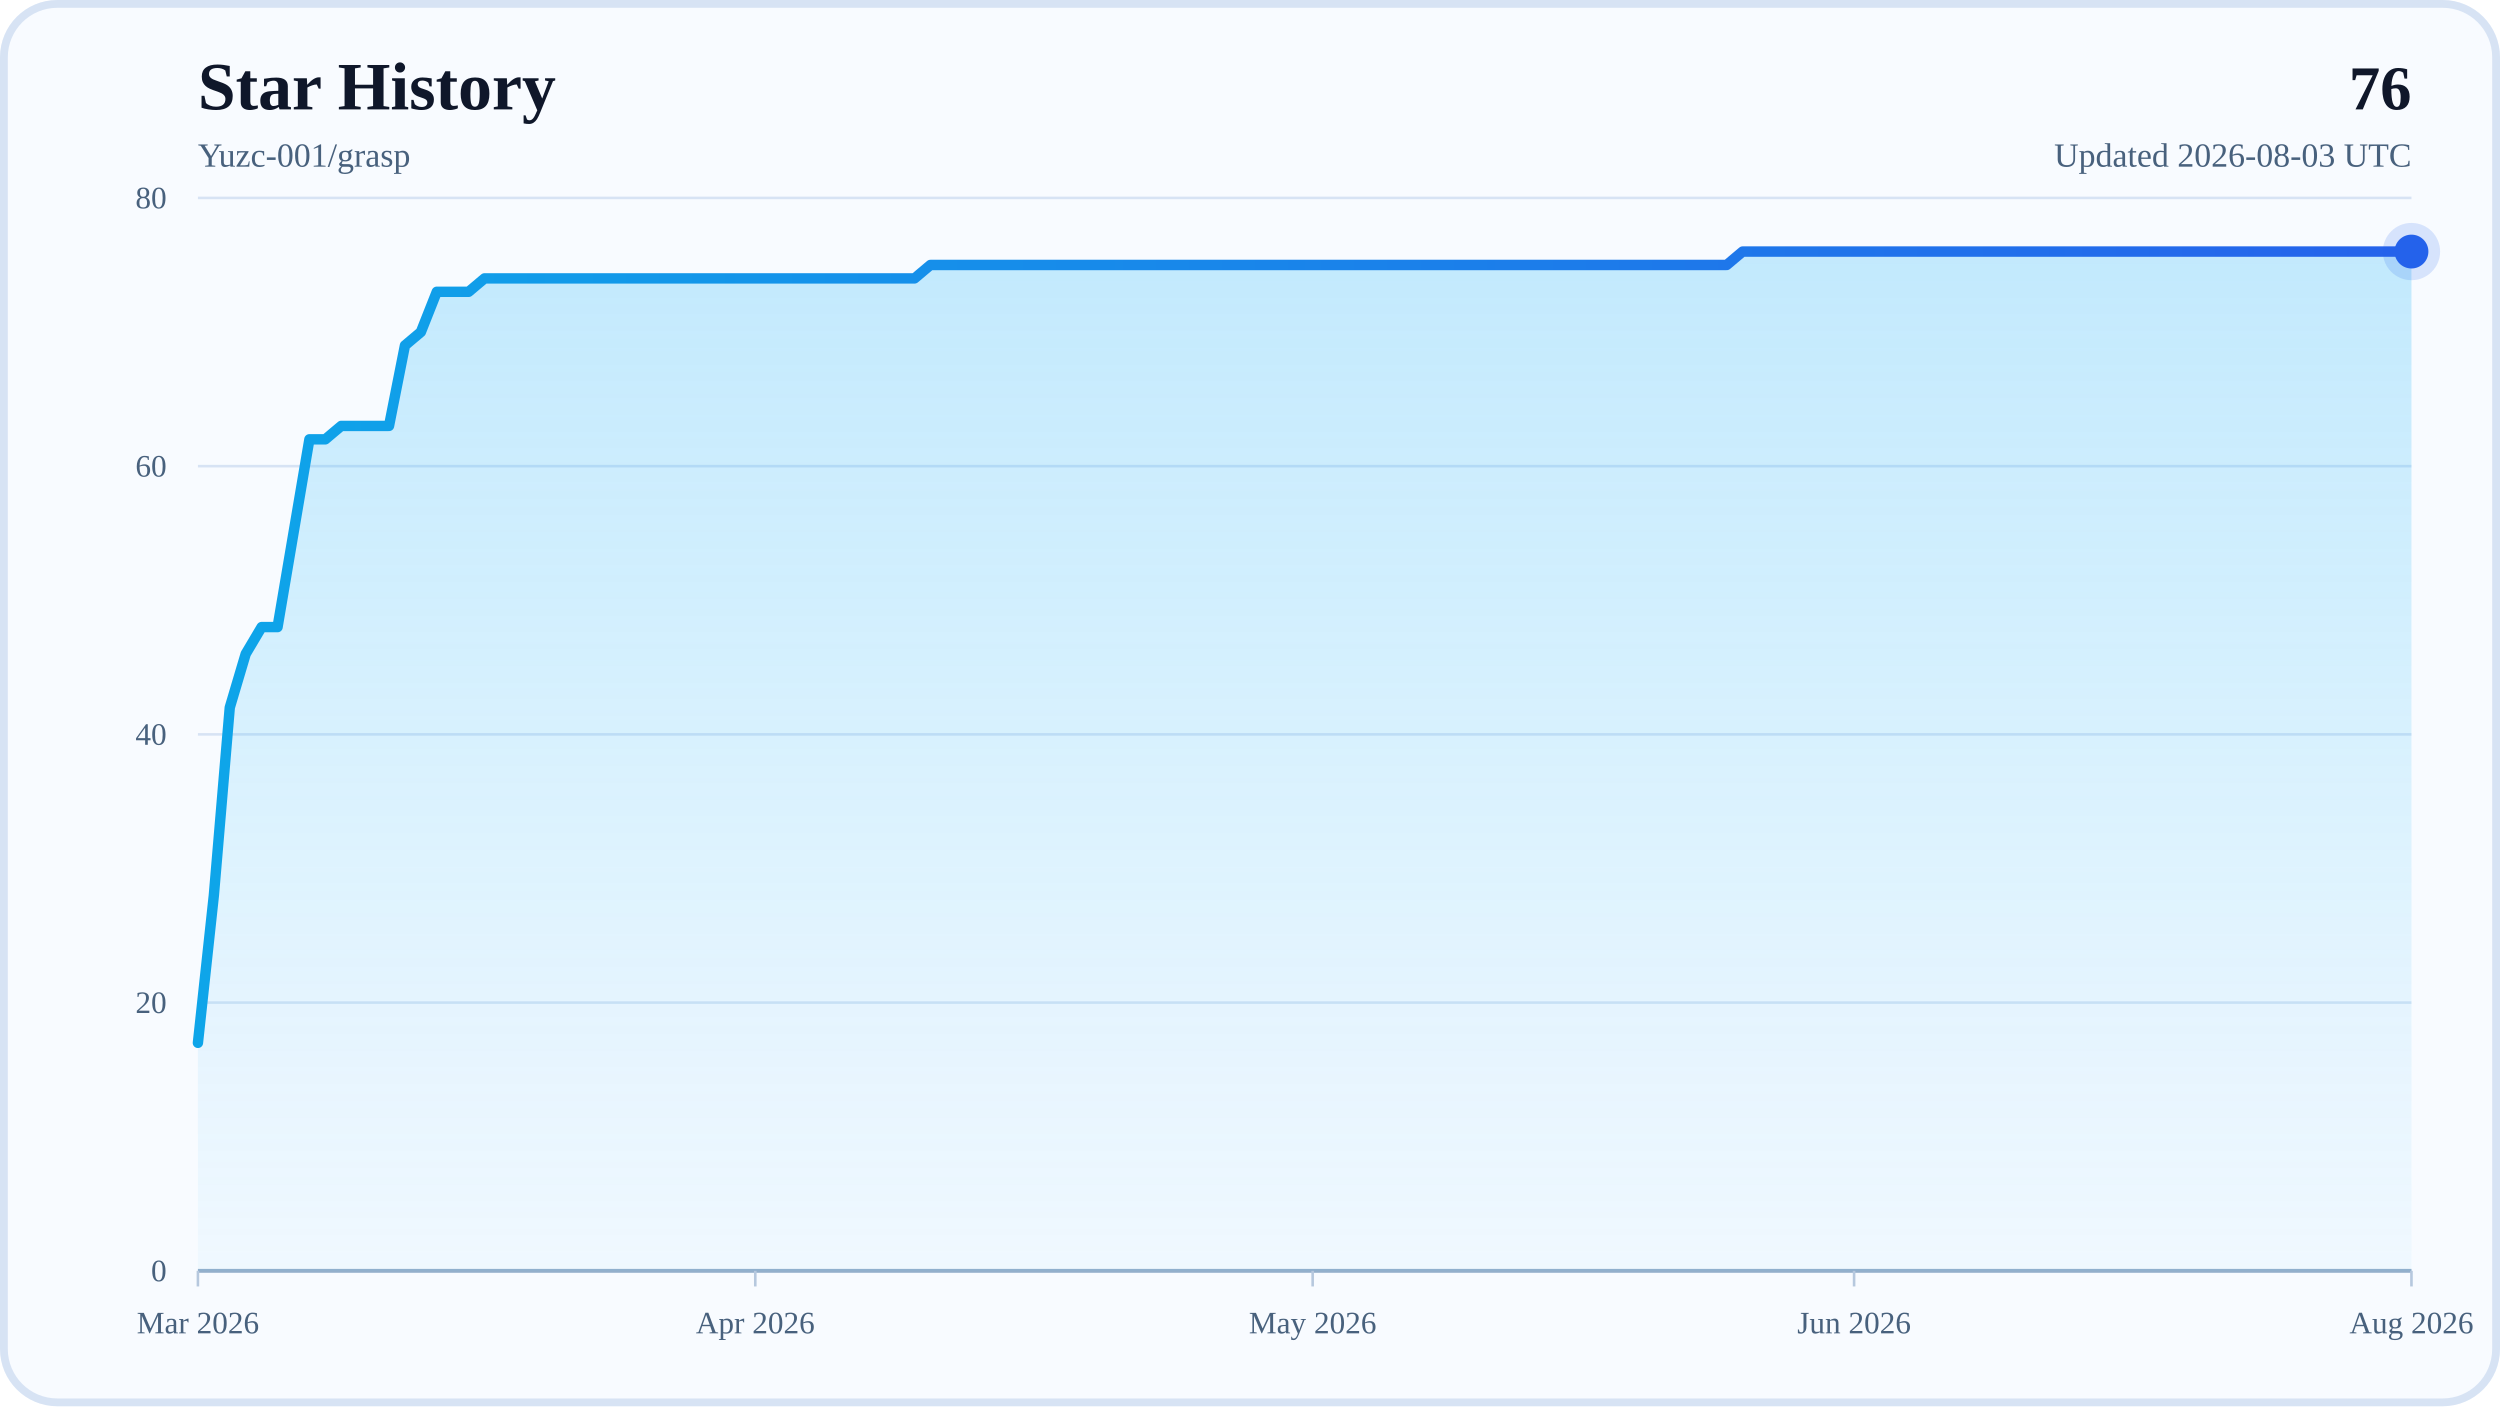
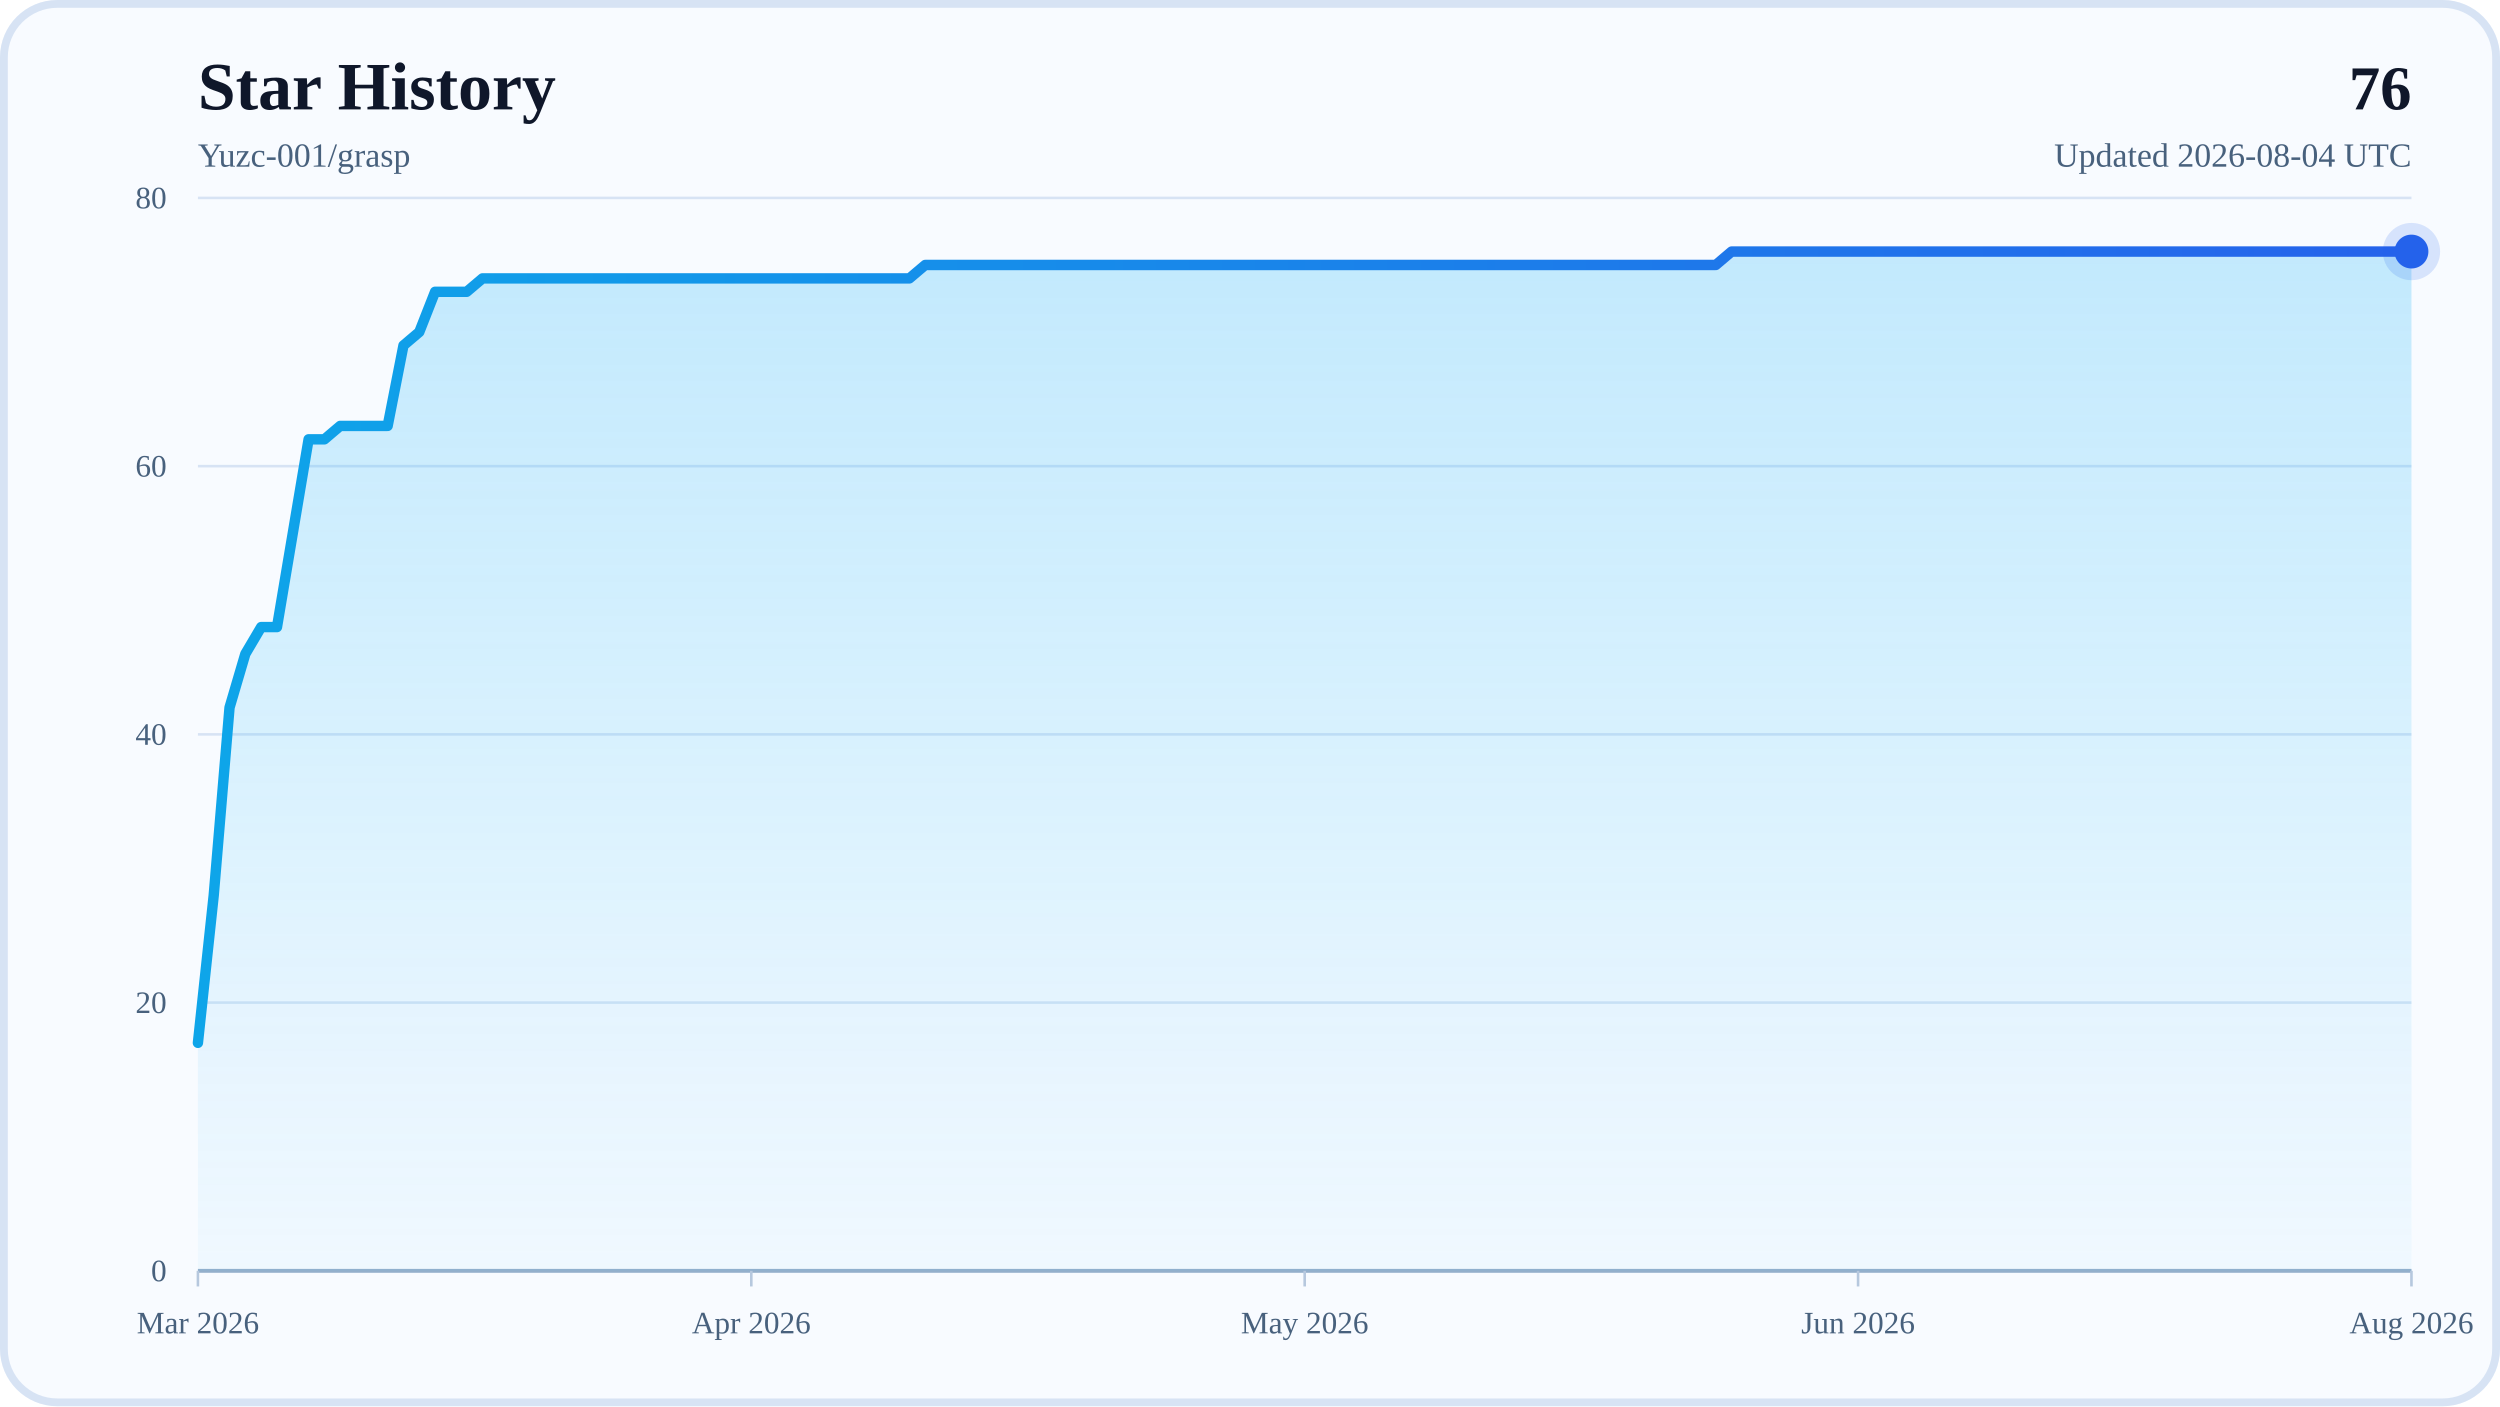
<svg xmlns="http://www.w3.org/2000/svg" width="960" height="540" viewBox="0 0 960 540" role="img" aria-labelledby="title desc">
  <defs>
    <linearGradient id="areaFill" x1="0" y1="0" x2="0" y2="1">
      <stop offset="0%" stop-color="#38BDF8" stop-opacity="0.28" />
      <stop offset="100%" stop-color="#38BDF8" stop-opacity="0.04" />
    </linearGradient>
    <linearGradient id="lineStroke" x1="0" y1="0" x2="1" y2="0">
      <stop offset="0%" stop-color="#0EA5E9" />
      <stop offset="100%" stop-color="#2563EB" />
    </linearGradient>
  </defs>
  <rect x="0" y="0" width="960" height="540" rx="22" fill="#F8FBFF" />
  <rect x="1.5" y="1.5" width="957" height="537" rx="20.5" fill="none" stroke="#D7E3F4" stroke-width="3" />
  <text x="76" y="42" font-size="26" font-weight="700" fill="#0F172A">Star History</text>
  <text x="76" y="64" font-size="13" fill="#48617D">Yuzc-001/grasp</text>
  <text x="926" y="42" text-anchor="end" font-size="24" font-weight="700" fill="#0F172A">76</text>
-   <text x="926" y="64" text-anchor="end" font-size="13" fill="#48617D">Updated 2026-08-03 UTC</text>
+   <text x="926" y="64" text-anchor="end" font-size="13" fill="#48617D">Updated 2026-08-04 UTC</text>
  <line x1="76" y1="488" x2="926" y2="488" stroke="#D7E3F4" stroke-width="1" />
  <text x="64" y="492" text-anchor="end" font-size="12" fill="#48617D">0</text>
  <line x1="76" y1="385" x2="926" y2="385" stroke="#D7E3F4" stroke-width="1" />
  <text x="64" y="389" text-anchor="end" font-size="12" fill="#48617D">20</text>
  <line x1="76" y1="282" x2="926" y2="282" stroke="#D7E3F4" stroke-width="1" />
  <text x="64" y="286" text-anchor="end" font-size="12" fill="#48617D">40</text>
  <line x1="76" y1="179" x2="926" y2="179" stroke="#D7E3F4" stroke-width="1" />
  <text x="64" y="183" text-anchor="end" font-size="12" fill="#48617D">60</text>
  <line x1="76" y1="76" x2="926" y2="76" stroke="#D7E3F4" stroke-width="1" />
  <text x="64" y="80" text-anchor="end" font-size="12" fill="#48617D">80</text>
  <line x1="76" y1="488" x2="926" y2="488" stroke="#94AFCB" stroke-width="1.5" />
  <line x1="76" y1="488" x2="76" y2="494" stroke="#B6C8DE" stroke-width="1" />
  <text x="76" y="512" text-anchor="middle" font-size="12" fill="#48617D">Mar 2026</text>
-   <line x1="290.03" y1="488" x2="290.03" y2="494" stroke="#B6C8DE" stroke-width="1" />
-   <text x="290.03" y="512" text-anchor="middle" font-size="12" fill="#48617D">Apr 2026</text>
-   <line x1="504.06" y1="488" x2="504.06" y2="494" stroke="#B6C8DE" stroke-width="1" />
-   <text x="504.06" y="512" text-anchor="middle" font-size="12" fill="#48617D">May 2026</text>
-   <line x1="711.97" y1="488" x2="711.97" y2="494" stroke="#B6C8DE" stroke-width="1" />
-   <text x="711.97" y="512" text-anchor="middle" font-size="12" fill="#48617D">Jun 2026</text>
+   <line x1="288.5" y1="488" x2="288.5" y2="494" stroke="#B6C8DE" stroke-width="1" />
+   <text x="288.5" y="512" text-anchor="middle" font-size="12" fill="#48617D">Apr 2026</text>
+   <line x1="501" y1="488" x2="501" y2="494" stroke="#B6C8DE" stroke-width="1" />
+   <text x="501" y="512" text-anchor="middle" font-size="12" fill="#48617D">May 2026</text>
+   <line x1="713.5" y1="488" x2="713.5" y2="494" stroke="#B6C8DE" stroke-width="1" />
+   <text x="713.5" y="512" text-anchor="middle" font-size="12" fill="#48617D">Jun 2026</text>
  <line x1="926" y1="488" x2="926" y2="494" stroke="#B6C8DE" stroke-width="1" />
  <text x="926" y="512" text-anchor="middle" font-size="12" fill="#48617D">Aug 2026</text>
-   <polygon points="76,488 76,400.45 82.12,343.8 88.23,271.7 94.35,251.1 100.46,240.8 106.58,240.8 112.69,204.75 118.81,168.7 124.92,168.7 131.04,163.55 137.15,163.55 143.27,163.55 149.38,163.55 155.5,132.65 161.61,127.5 167.73,112.05 173.84,112.05 179.96,112.05 186.07,106.9 192.19,106.9 198.3,106.9 204.42,106.9 210.53,106.9 216.65,106.9 222.76,106.9 228.88,106.9 234.99,106.9 241.11,106.9 247.22,106.9 253.34,106.9 259.45,106.9 265.57,106.9 271.68,106.9 277.8,106.9 283.91,106.9 290.03,106.9 296.14,106.9 302.26,106.9 308.37,106.9 314.49,106.9 320.6,106.9 326.72,106.9 332.83,106.9 338.95,106.9 345.06,106.9 351.18,106.9 357.29,101.75 363.41,101.75 369.53,101.75 375.64,101.75 381.76,101.75 387.87,101.75 393.99,101.75 400.1,101.75 406.22,101.75 412.33,101.75 418.45,101.75 424.56,101.75 430.68,101.75 436.79,101.75 442.91,101.75 449.02,101.75 455.14,101.75 461.25,101.75 467.37,101.75 473.48,101.75 479.6,101.75 485.71,101.75 491.83,101.75 497.94,101.75 504.06,101.75 510.17,101.75 516.29,101.75 522.4,101.75 528.52,101.75 534.63,101.75 540.75,101.75 546.86,101.75 552.98,101.75 559.09,101.75 565.21,101.75 571.32,101.75 577.44,101.75 583.55,101.75 589.67,101.75 595.78,101.75 601.9,101.75 608.01,101.75 614.13,101.75 620.24,101.75 626.36,101.75 632.47,101.75 638.59,101.75 644.71,101.75 650.82,101.75 656.94,101.75 663.05,101.75 669.17,96.6 675.28,96.6 681.4,96.6 687.51,96.6 693.63,96.6 699.74,96.6 705.86,96.6 711.97,96.6 718.09,96.6 724.2,96.6 730.32,96.6 736.43,96.6 742.55,96.6 748.66,96.6 754.78,96.6 760.89,96.6 767.01,96.6 773.12,96.6 779.24,96.6 785.35,96.6 791.47,96.6 797.58,96.6 803.7,96.6 809.81,96.6 815.93,96.6 822.04,96.6 828.16,96.6 834.27,96.6 840.39,96.6 846.5,96.6 852.62,96.6 858.73,96.6 864.85,96.6 870.96,96.6 877.08,96.6 883.19,96.6 889.31,96.6 895.42,96.6 901.54,96.6 907.65,96.6 913.77,96.6 919.88,96.6 926,96.6 926,488" fill="url(#areaFill)" />
-   <polyline points="76,400.45 82.12,343.8 88.23,271.7 94.35,251.1 100.46,240.8 106.58,240.8 112.69,204.75 118.81,168.7 124.92,168.7 131.04,163.55 137.15,163.55 143.27,163.55 149.38,163.55 155.5,132.65 161.61,127.5 167.73,112.05 173.84,112.05 179.96,112.05 186.07,106.9 192.19,106.9 198.3,106.9 204.42,106.9 210.53,106.9 216.65,106.9 222.76,106.9 228.88,106.9 234.99,106.9 241.11,106.9 247.22,106.9 253.34,106.9 259.45,106.9 265.57,106.9 271.68,106.9 277.8,106.9 283.91,106.9 290.03,106.9 296.14,106.9 302.26,106.9 308.37,106.9 314.49,106.9 320.6,106.9 326.72,106.9 332.83,106.9 338.95,106.9 345.06,106.9 351.18,106.9 357.29,101.75 363.41,101.75 369.53,101.75 375.64,101.75 381.76,101.75 387.87,101.75 393.99,101.75 400.1,101.75 406.22,101.75 412.33,101.75 418.45,101.75 424.56,101.75 430.68,101.75 436.79,101.75 442.91,101.75 449.02,101.75 455.14,101.75 461.25,101.75 467.37,101.75 473.48,101.75 479.6,101.75 485.71,101.75 491.83,101.75 497.94,101.75 504.06,101.75 510.17,101.75 516.29,101.75 522.4,101.75 528.52,101.75 534.63,101.75 540.75,101.75 546.86,101.75 552.98,101.75 559.09,101.75 565.21,101.75 571.32,101.75 577.44,101.75 583.55,101.75 589.67,101.75 595.78,101.75 601.9,101.75 608.01,101.75 614.13,101.75 620.24,101.75 626.36,101.75 632.47,101.75 638.59,101.75 644.71,101.75 650.82,101.75 656.94,101.75 663.05,101.75 669.17,96.6 675.28,96.6 681.4,96.6 687.51,96.6 693.63,96.6 699.74,96.6 705.86,96.6 711.97,96.6 718.09,96.6 724.2,96.6 730.32,96.6 736.43,96.6 742.55,96.6 748.66,96.6 754.78,96.6 760.89,96.6 767.01,96.6 773.12,96.6 779.24,96.6 785.35,96.6 791.47,96.6 797.58,96.6 803.7,96.6 809.81,96.6 815.93,96.6 822.04,96.6 828.16,96.6 834.27,96.6 840.39,96.6 846.5,96.6 852.62,96.6 858.73,96.6 864.85,96.6 870.96,96.6 877.08,96.6 883.19,96.6 889.31,96.6 895.42,96.6 901.54,96.6 907.65,96.6 913.77,96.6 919.88,96.6 926,96.6" fill="none" stroke="url(#lineStroke)" stroke-width="4" stroke-linecap="round" stroke-linejoin="round" />
+   <polygon points="76,488 76,400.45 82.07,343.8 88.14,271.7 94.21,251.1 100.29,240.8 106.36,240.8 112.43,204.75 118.5,168.7 124.57,168.7 130.64,163.55 136.71,163.55 142.79,163.55 148.86,163.55 154.93,132.65 161,127.5 167.07,112.05 173.14,112.05 179.21,112.05 185.29,106.9 191.36,106.9 197.43,106.9 203.5,106.9 209.57,106.9 215.64,106.9 221.71,106.9 227.79,106.9 233.86,106.9 239.93,106.9 246,106.9 252.07,106.9 258.14,106.9 264.21,106.9 270.29,106.9 276.36,106.9 282.43,106.9 288.5,106.9 294.57,106.9 300.64,106.9 306.71,106.9 312.79,106.9 318.86,106.9 324.93,106.9 331,106.9 337.07,106.9 343.14,106.9 349.21,106.9 355.29,101.75 361.36,101.75 367.43,101.75 373.5,101.75 379.57,101.75 385.64,101.75 391.71,101.75 397.79,101.75 403.86,101.75 409.93,101.75 416,101.75 422.07,101.75 428.14,101.75 434.21,101.75 440.29,101.75 446.36,101.75 452.43,101.75 458.5,101.75 464.57,101.75 470.64,101.75 476.71,101.75 482.79,101.75 488.86,101.75 494.93,101.75 501,101.75 507.07,101.75 513.14,101.75 519.21,101.75 525.29,101.75 531.36,101.75 537.43,101.75 543.5,101.75 549.57,101.75 555.64,101.75 561.71,101.75 567.79,101.75 573.86,101.75 579.93,101.75 586,101.75 592.07,101.75 598.14,101.75 604.21,101.75 610.29,101.75 616.36,101.75 622.43,101.75 628.5,101.75 634.57,101.75 640.64,101.75 646.71,101.75 652.79,101.75 658.86,101.75 664.93,96.6 671,96.6 677.07,96.6 683.14,96.6 689.21,96.6 695.29,96.6 701.36,96.6 707.43,96.6 713.5,96.6 719.57,96.6 725.64,96.6 731.71,96.6 737.79,96.6 743.86,96.6 749.93,96.6 756,96.6 762.07,96.6 768.14,96.6 774.21,96.6 780.29,96.6 786.36,96.6 792.43,96.6 798.5,96.6 804.57,96.6 810.64,96.6 816.71,96.6 822.79,96.6 828.86,96.6 834.93,96.6 841,96.6 847.07,96.6 853.14,96.6 859.21,96.6 865.29,96.6 871.36,96.6 877.43,96.6 883.5,96.6 889.57,96.6 895.64,96.6 901.71,96.6 907.79,96.6 913.86,96.6 919.93,96.6 926,96.6 926,488" fill="url(#areaFill)" />
+   <polyline points="76,400.45 82.07,343.8 88.14,271.7 94.21,251.1 100.29,240.8 106.36,240.8 112.43,204.75 118.5,168.7 124.57,168.7 130.64,163.55 136.71,163.55 142.79,163.55 148.86,163.55 154.93,132.65 161,127.5 167.07,112.05 173.14,112.05 179.21,112.05 185.29,106.9 191.36,106.9 197.43,106.9 203.5,106.9 209.57,106.9 215.64,106.9 221.71,106.9 227.79,106.9 233.86,106.9 239.93,106.9 246,106.9 252.07,106.9 258.14,106.9 264.21,106.9 270.29,106.9 276.36,106.9 282.43,106.9 288.5,106.9 294.57,106.9 300.64,106.9 306.71,106.9 312.79,106.9 318.86,106.9 324.93,106.9 331,106.9 337.07,106.9 343.14,106.9 349.21,106.9 355.29,101.75 361.36,101.75 367.43,101.75 373.5,101.75 379.57,101.75 385.64,101.75 391.71,101.75 397.79,101.75 403.86,101.75 409.93,101.75 416,101.75 422.07,101.75 428.14,101.75 434.21,101.75 440.29,101.75 446.36,101.75 452.43,101.75 458.5,101.75 464.57,101.75 470.64,101.75 476.71,101.75 482.79,101.75 488.86,101.75 494.93,101.75 501,101.75 507.07,101.75 513.14,101.75 519.21,101.75 525.29,101.75 531.36,101.75 537.43,101.75 543.5,101.75 549.57,101.75 555.64,101.75 561.71,101.75 567.79,101.75 573.86,101.75 579.93,101.75 586,101.75 592.07,101.75 598.14,101.75 604.21,101.75 610.29,101.75 616.36,101.75 622.43,101.75 628.5,101.75 634.57,101.75 640.64,101.75 646.71,101.75 652.79,101.75 658.86,101.75 664.93,96.6 671,96.6 677.07,96.6 683.14,96.6 689.21,96.6 695.29,96.6 701.36,96.6 707.43,96.6 713.5,96.6 719.57,96.6 725.64,96.6 731.71,96.6 737.79,96.6 743.86,96.6 749.93,96.6 756,96.6 762.07,96.6 768.14,96.6 774.21,96.6 780.29,96.6 786.36,96.6 792.43,96.6 798.5,96.6 804.57,96.6 810.64,96.6 816.71,96.6 822.79,96.6 828.86,96.6 834.93,96.6 841,96.6 847.07,96.6 853.14,96.6 859.21,96.6 865.29,96.6 871.36,96.6 877.43,96.6 883.5,96.6 889.57,96.6 895.64,96.6 901.71,96.6 907.79,96.6 913.86,96.6 919.93,96.6 926,96.6" fill="none" stroke="url(#lineStroke)" stroke-width="4" stroke-linecap="round" stroke-linejoin="round" />
  <circle cx="926" cy="96.6" r="6.5" fill="#2563EB" />
  <circle cx="926" cy="96.6" r="11" fill="#2563EB" fill-opacity="0.16" />
</svg>
